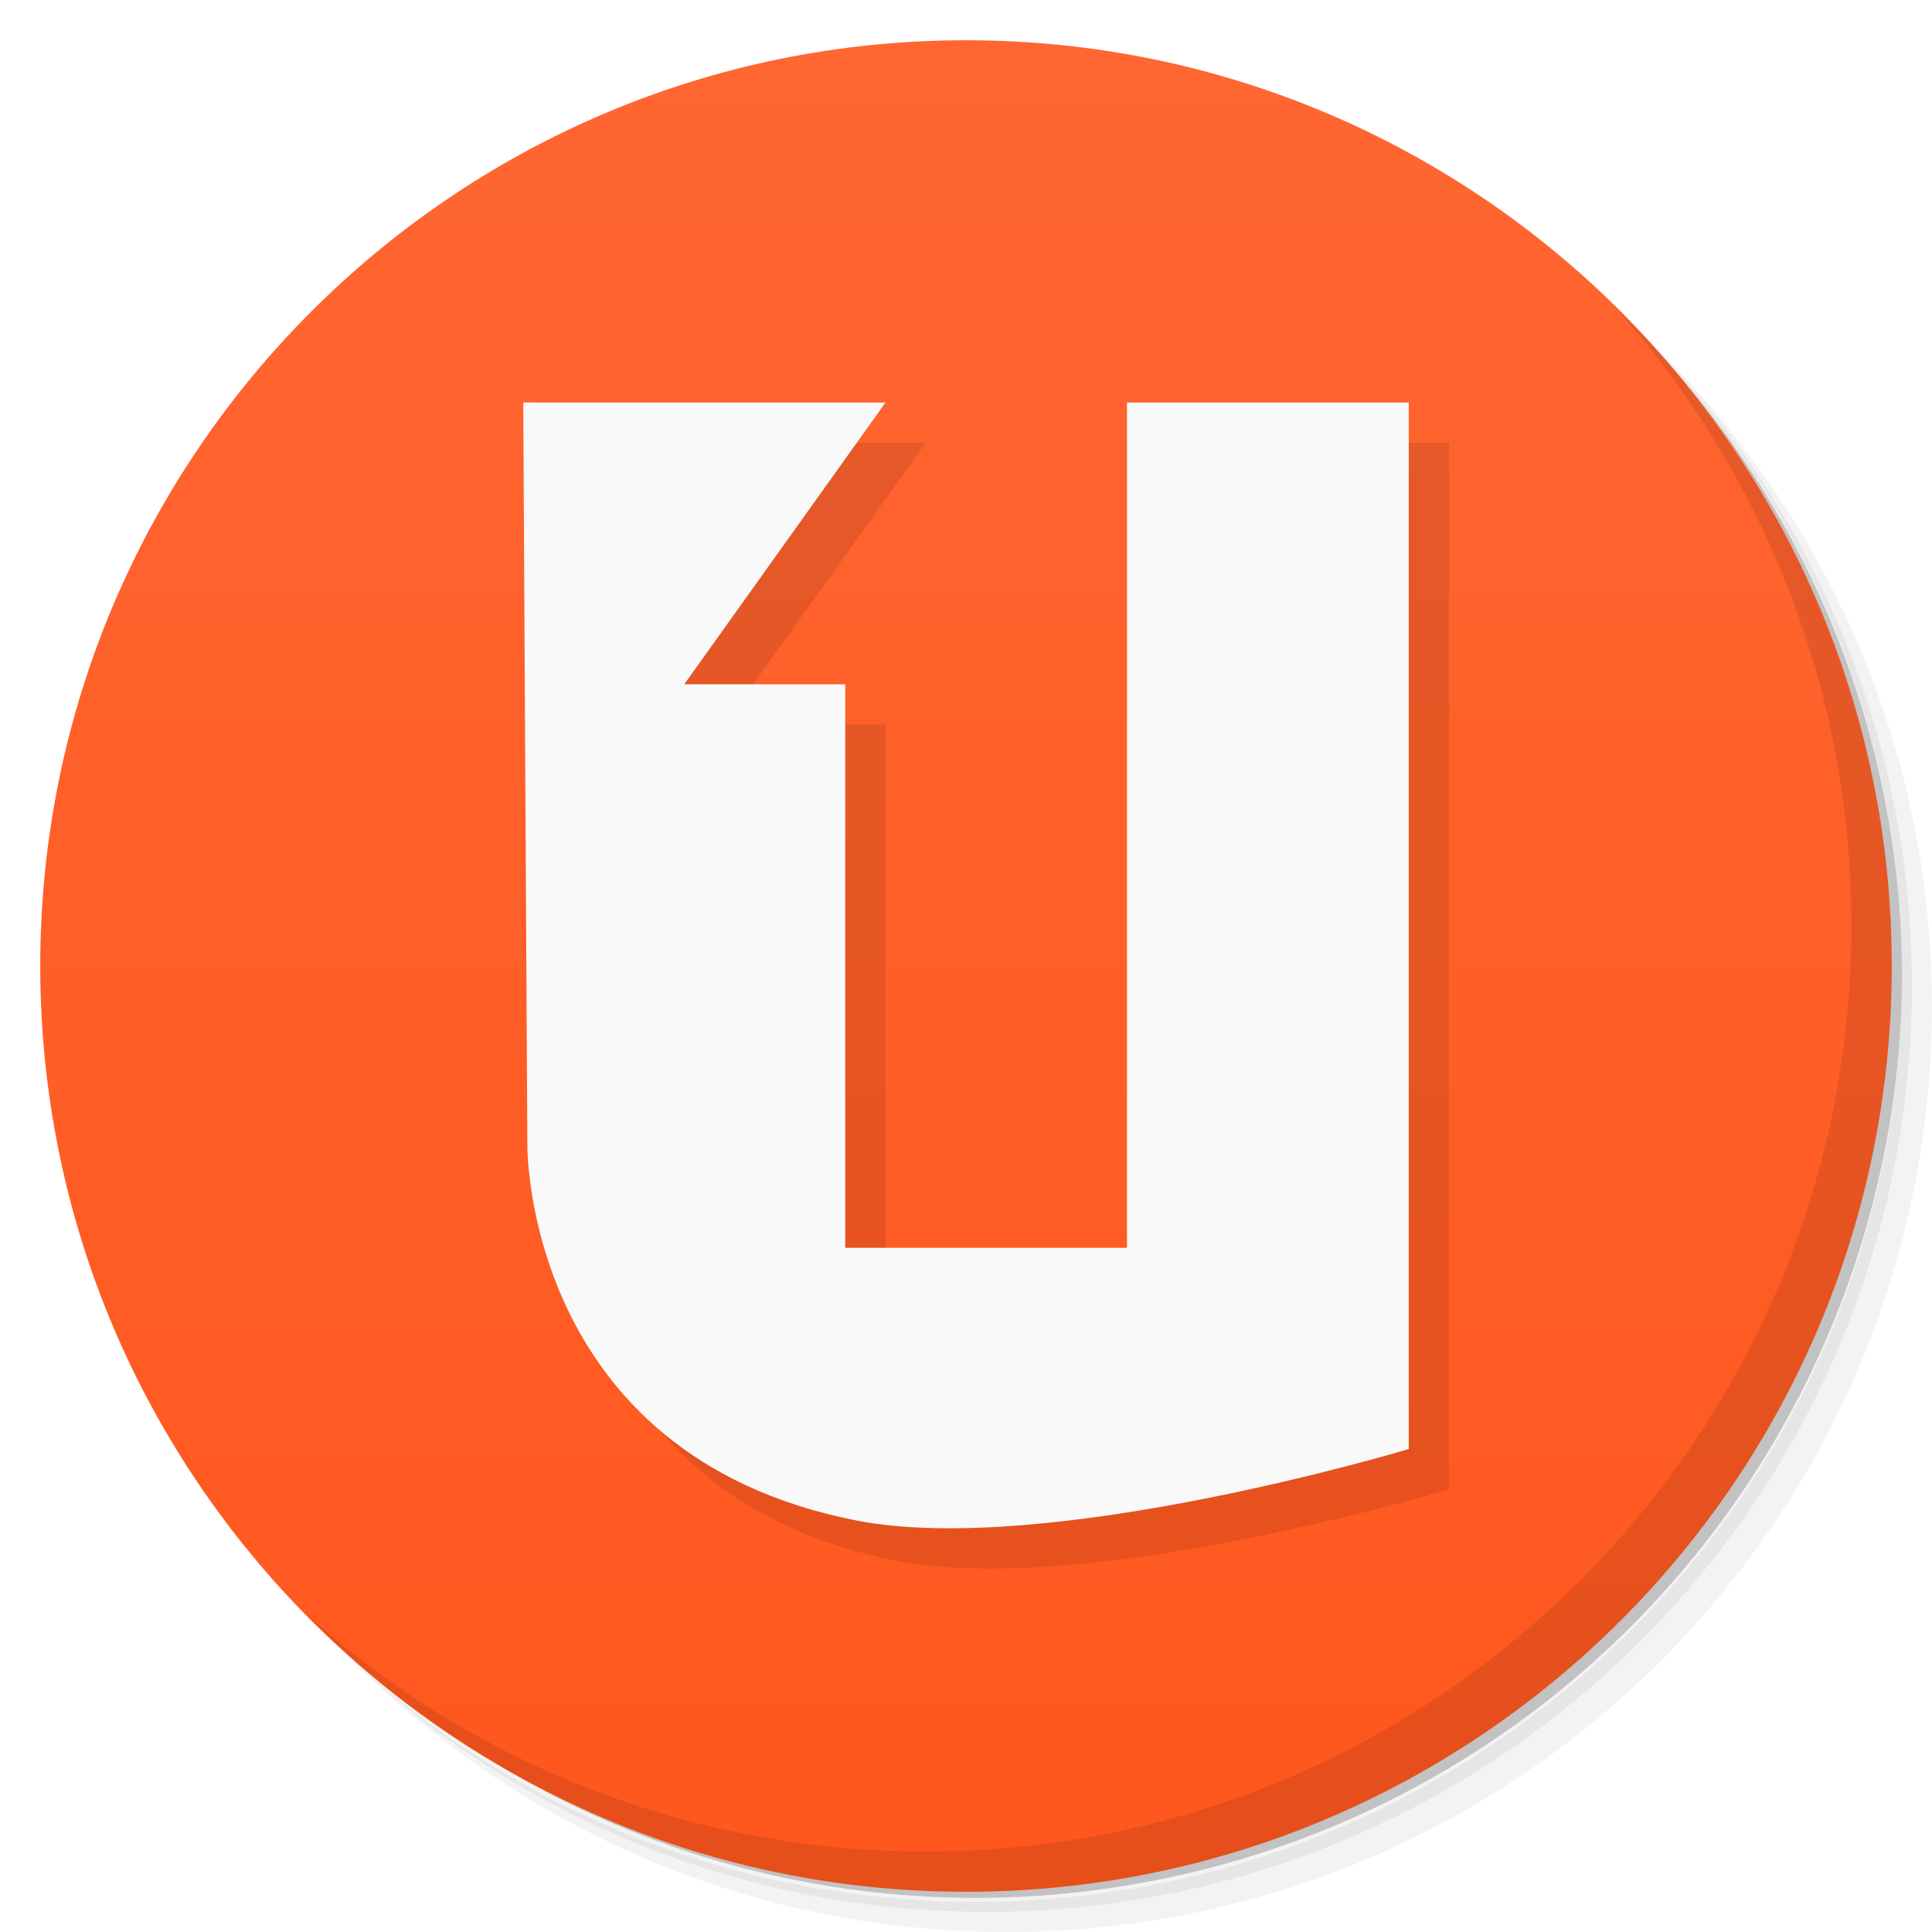
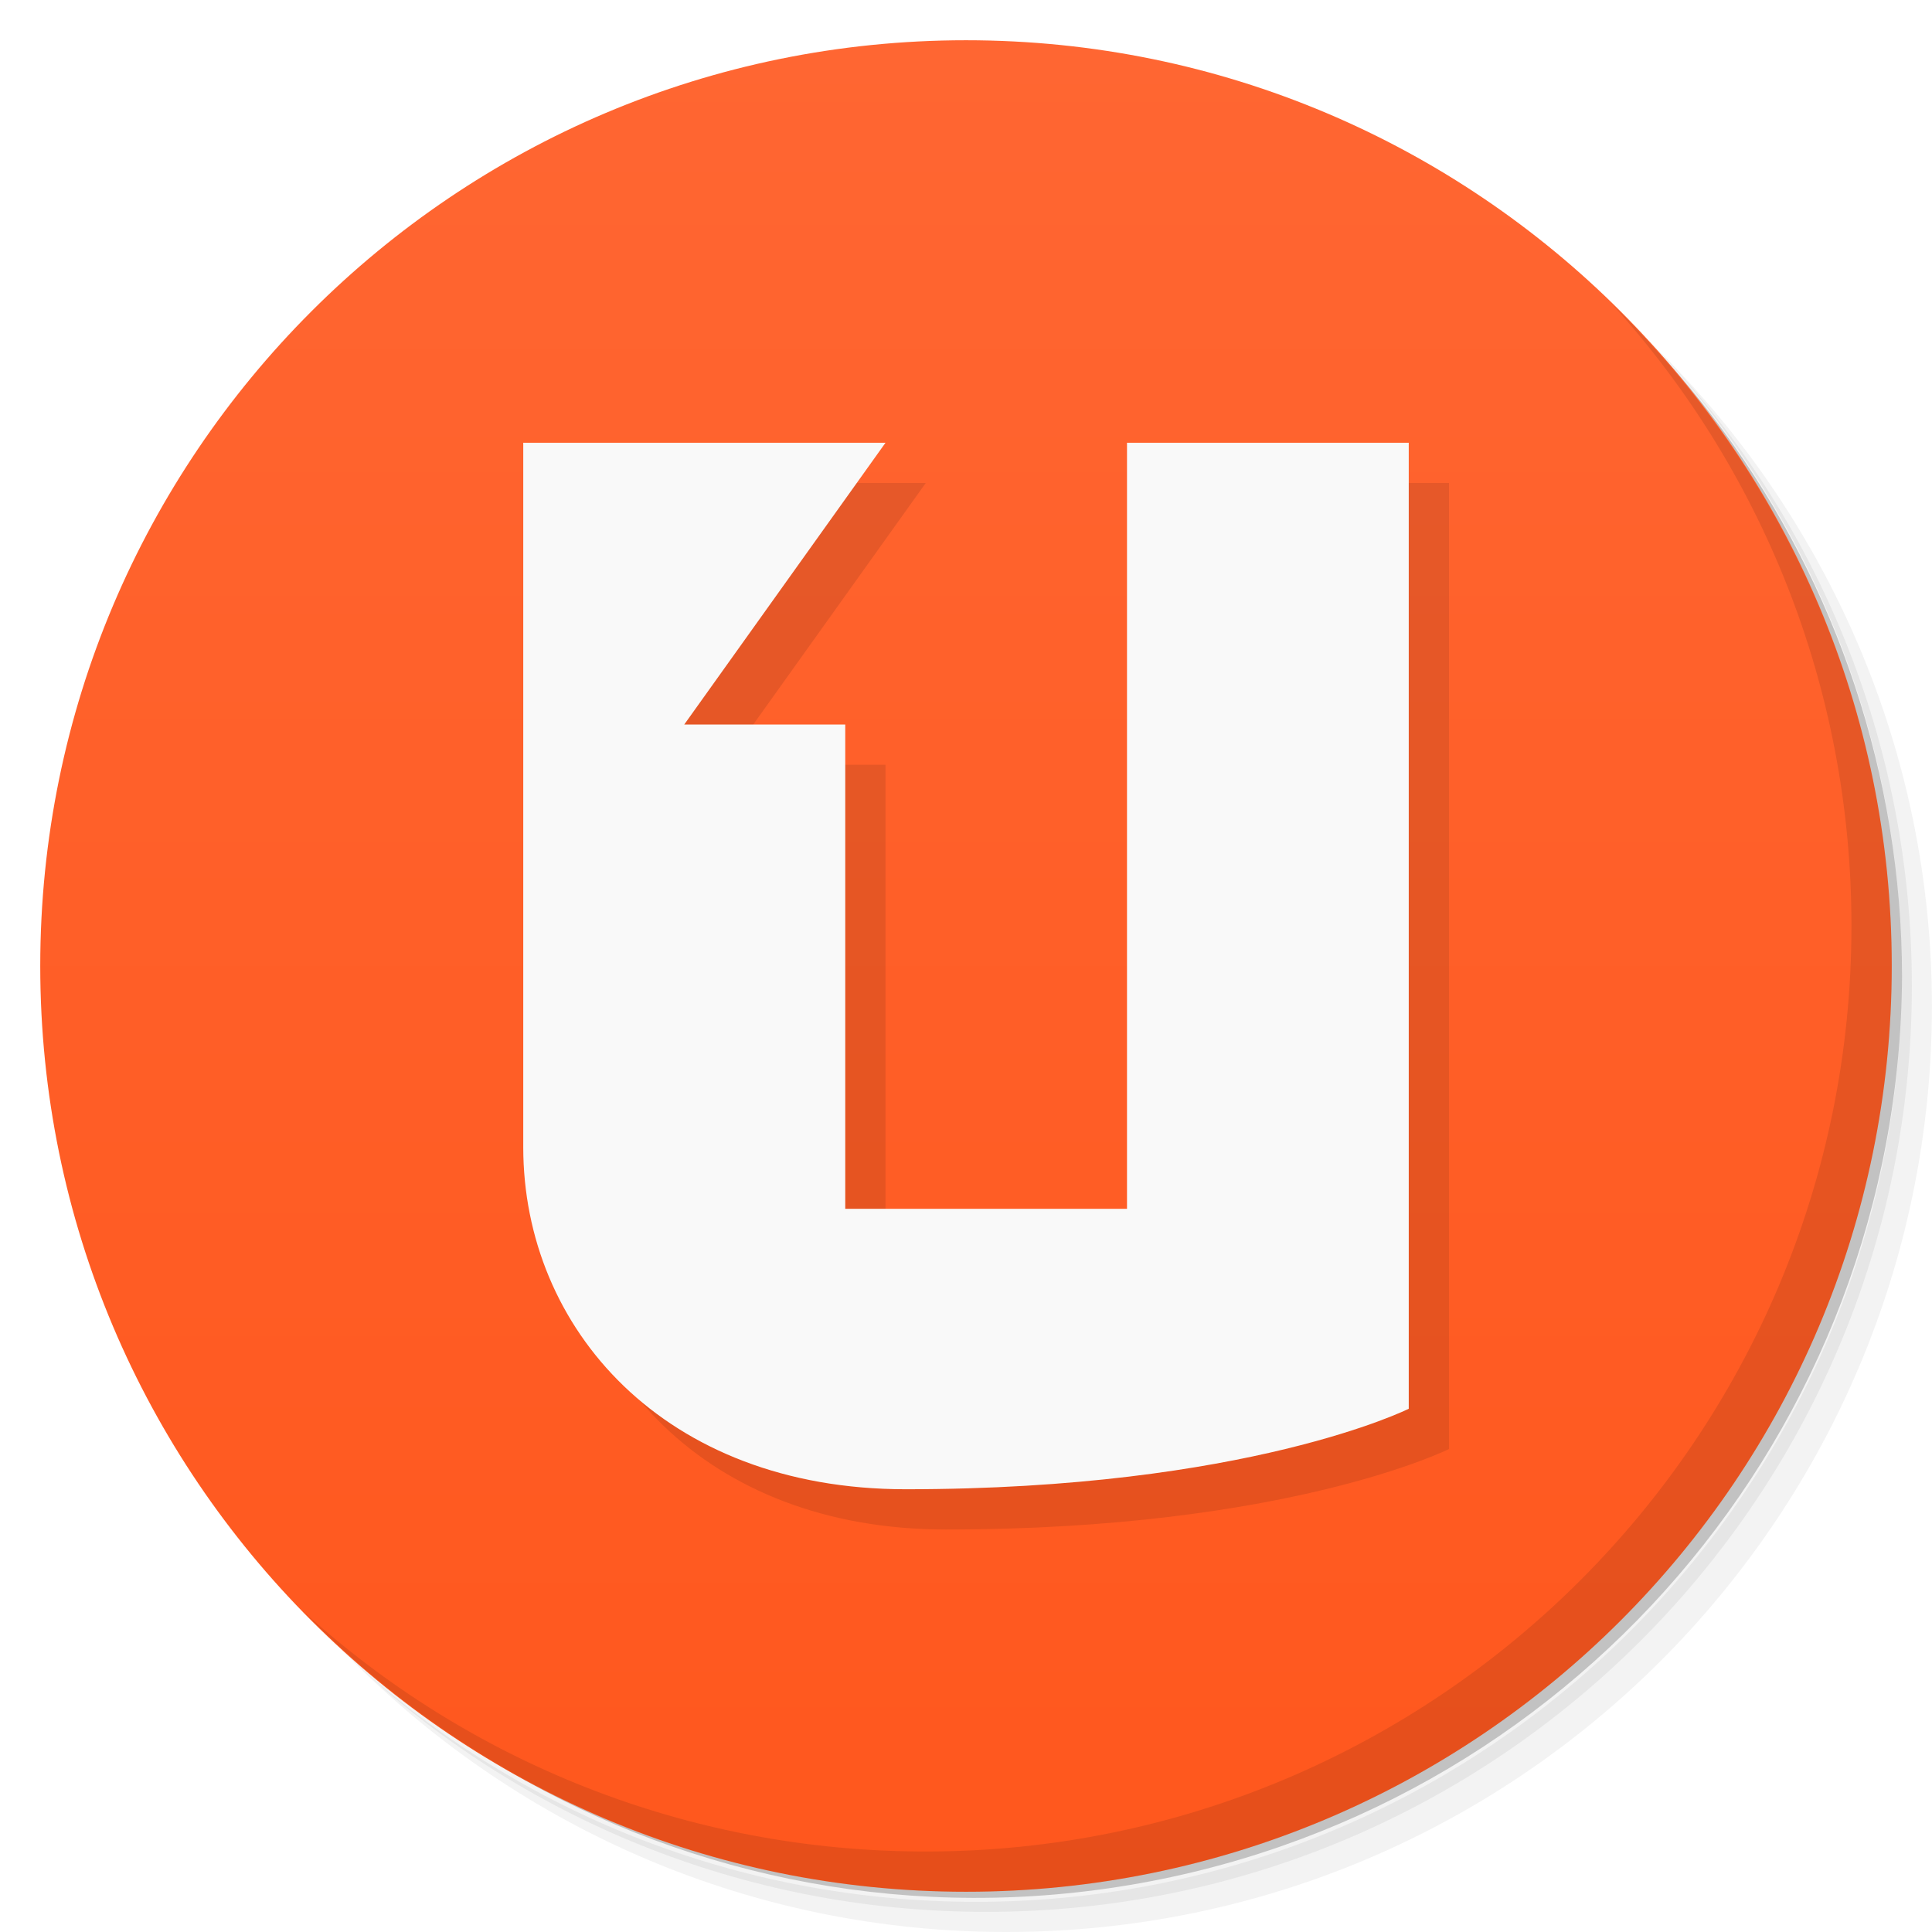
<svg xmlns="http://www.w3.org/2000/svg" version="1.1" viewBox="0 0 48 48">
  <defs>
    <linearGradient id="bg" x1="1" x2="47" gradientTransform="rotate(-90 24 24)" gradientUnits="userSpaceOnUse">
      <stop style="stop-color:#ff571d" offset="0" />
      <stop style="stop-color:#ff6632" offset="1" />
    </linearGradient>
  </defs>
  <path d="m36.31 5c5.859 4.062 9.688 10.831 9.688 18.5 0 12.426-10.07 22.5-22.5 22.5-7.669 0-14.438-3.828-18.5-9.688 1.037 1.822 2.306 3.499 3.781 4.969 4.085 3.712 9.514 5.969 15.469 5.969 12.703 0 23-10.298 23-23 0-5.954-2.256-11.384-5.969-15.469-1.469-1.475-3.147-2.744-4.969-3.781zm4.969 3.781c3.854 4.113 6.219 9.637 6.219 15.719 0 12.703-10.297 23-23 23-6.081 0-11.606-2.364-15.719-6.219 4.16 4.144 9.883 6.719 16.219 6.719 12.703 0 23-10.298 23-23 0-6.335-2.575-12.06-6.719-16.219z" style="opacity:.05" />
  <path d="m41.28 8.781c3.712 4.085 5.969 9.514 5.969 15.469 0 12.703-10.297 23-23 23-5.954 0-11.384-2.256-15.469-5.969 4.113 3.854 9.637 6.219 15.719 6.219 12.703 0 23-10.298 23-23 0-6.081-2.364-11.606-6.219-15.719z" style="opacity:.1" />
  <path d="m31.25 2.375c8.615 3.154 14.75 11.417 14.75 21.13 0 12.426-10.07 22.5-22.5 22.5-9.708 0-17.971-6.135-21.12-14.75a23 23 0 0 0 44.875-7 23 23 0 0 0-16-21.875z" style="opacity:.2" />
  <path d="m24 1c12.703 0 23 10.297 23 23s-10.297 23-23 23-23-10.297-23-23 10.297-23 23-23z" style="fill:url(#bg)" />
-   <path d="m14 11 0.102 18.438s-0.098 7.711 8.164 9.336c4.75 0.934 13.734-1.773 13.734-1.773v-26h-7v21h-7v-14h-4l5-7" style="opacity:.1" />
-   <path d="m13 10 0.102 18.438s-0.098 7.711 8.164 9.336c4.75 0.934 13.734-1.773 13.734-1.773v-26h-7v21h-7v-14h-4l5-7" style="fill:#f9f9f9" />
  <path d="m40.03 7.531c3.712 4.084 5.969 9.514 5.969 15.469 0 12.703-10.297 23-23 23-5.954 0-11.384-2.256-15.469-5.969 4.178 4.291 10.01 6.969 16.469 6.969 12.703 0 23-10.298 23-23 0-6.462-2.677-12.291-6.969-16.469z" style="opacity:.1" />
+   <path d="m14 12v17.5c0 4.5 3.5 8.5 9.5 8.5 8.5 0 12.5-2 12.5-2v-24h-7v19.032h-7v-12.032h-4l5-7z" style="opacity:.1" />
+   <path d="m13 11v17.5c0 4.5 3.5 8.5 9.5 8.5 8.5 0 12.5-2 12.5-2v-24h-7v19.032h-7v-12.032h-4l5-7z" style="fill:#f9f9f9" />
</svg>
